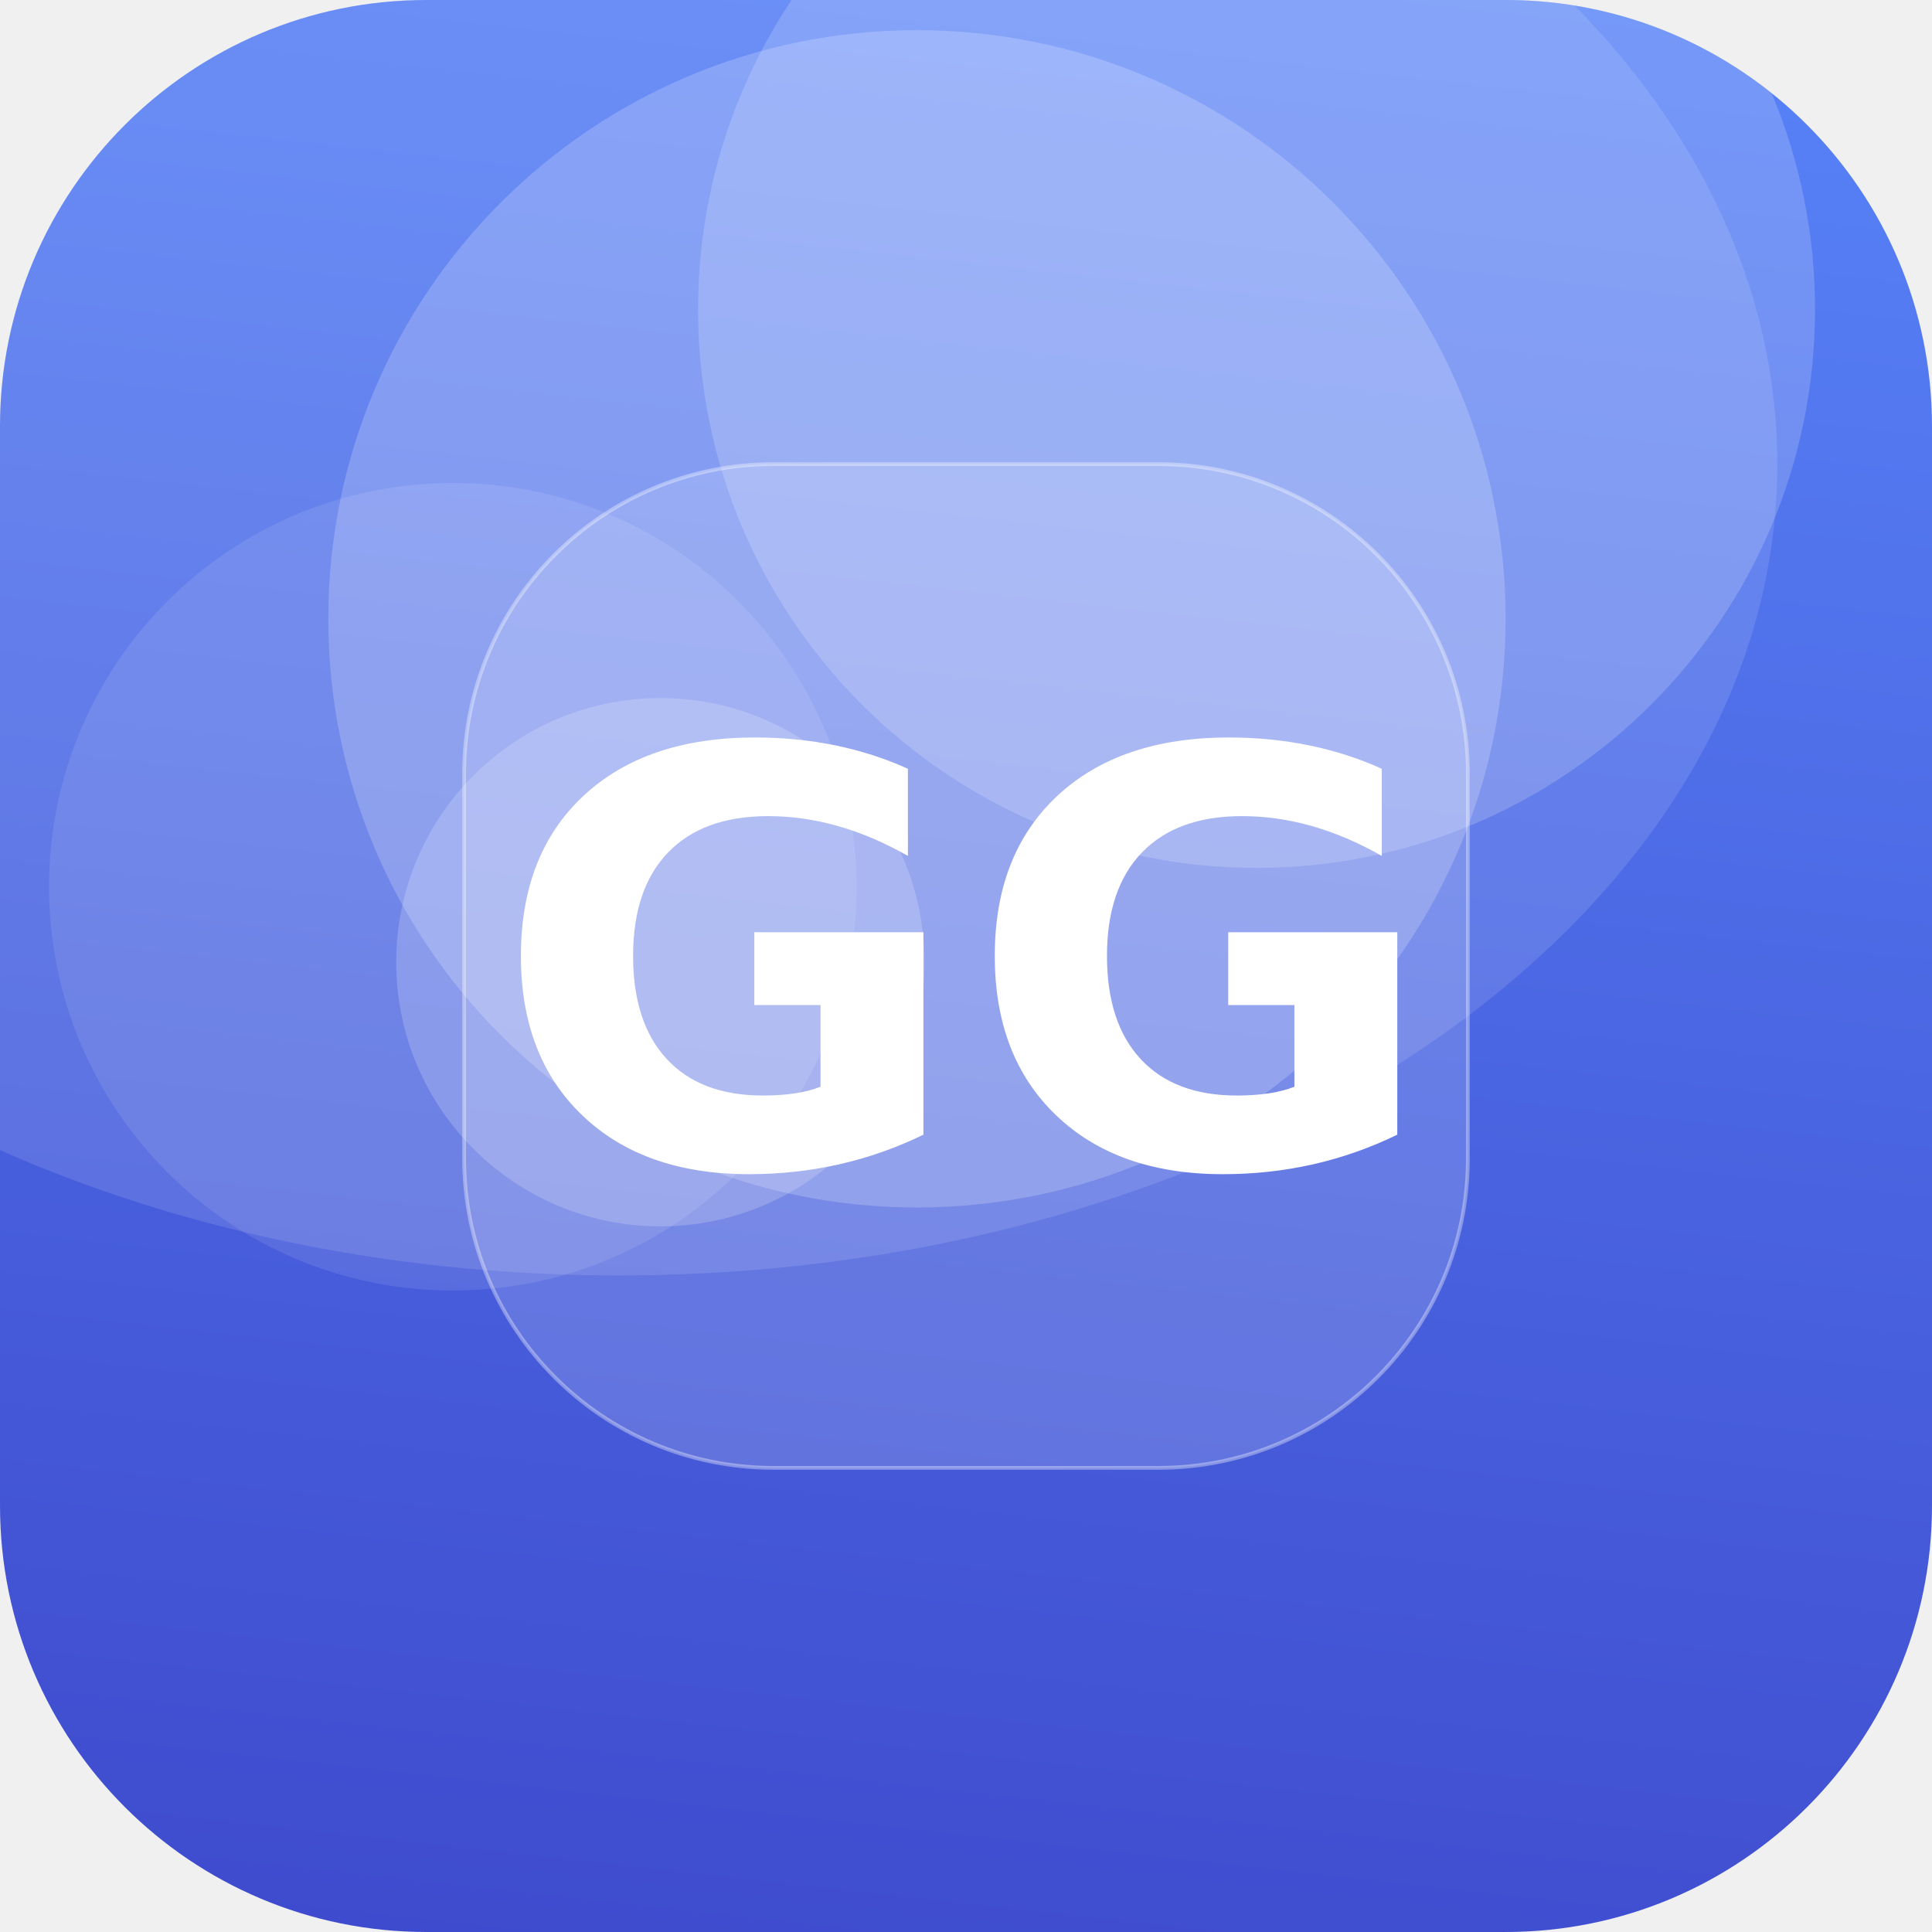
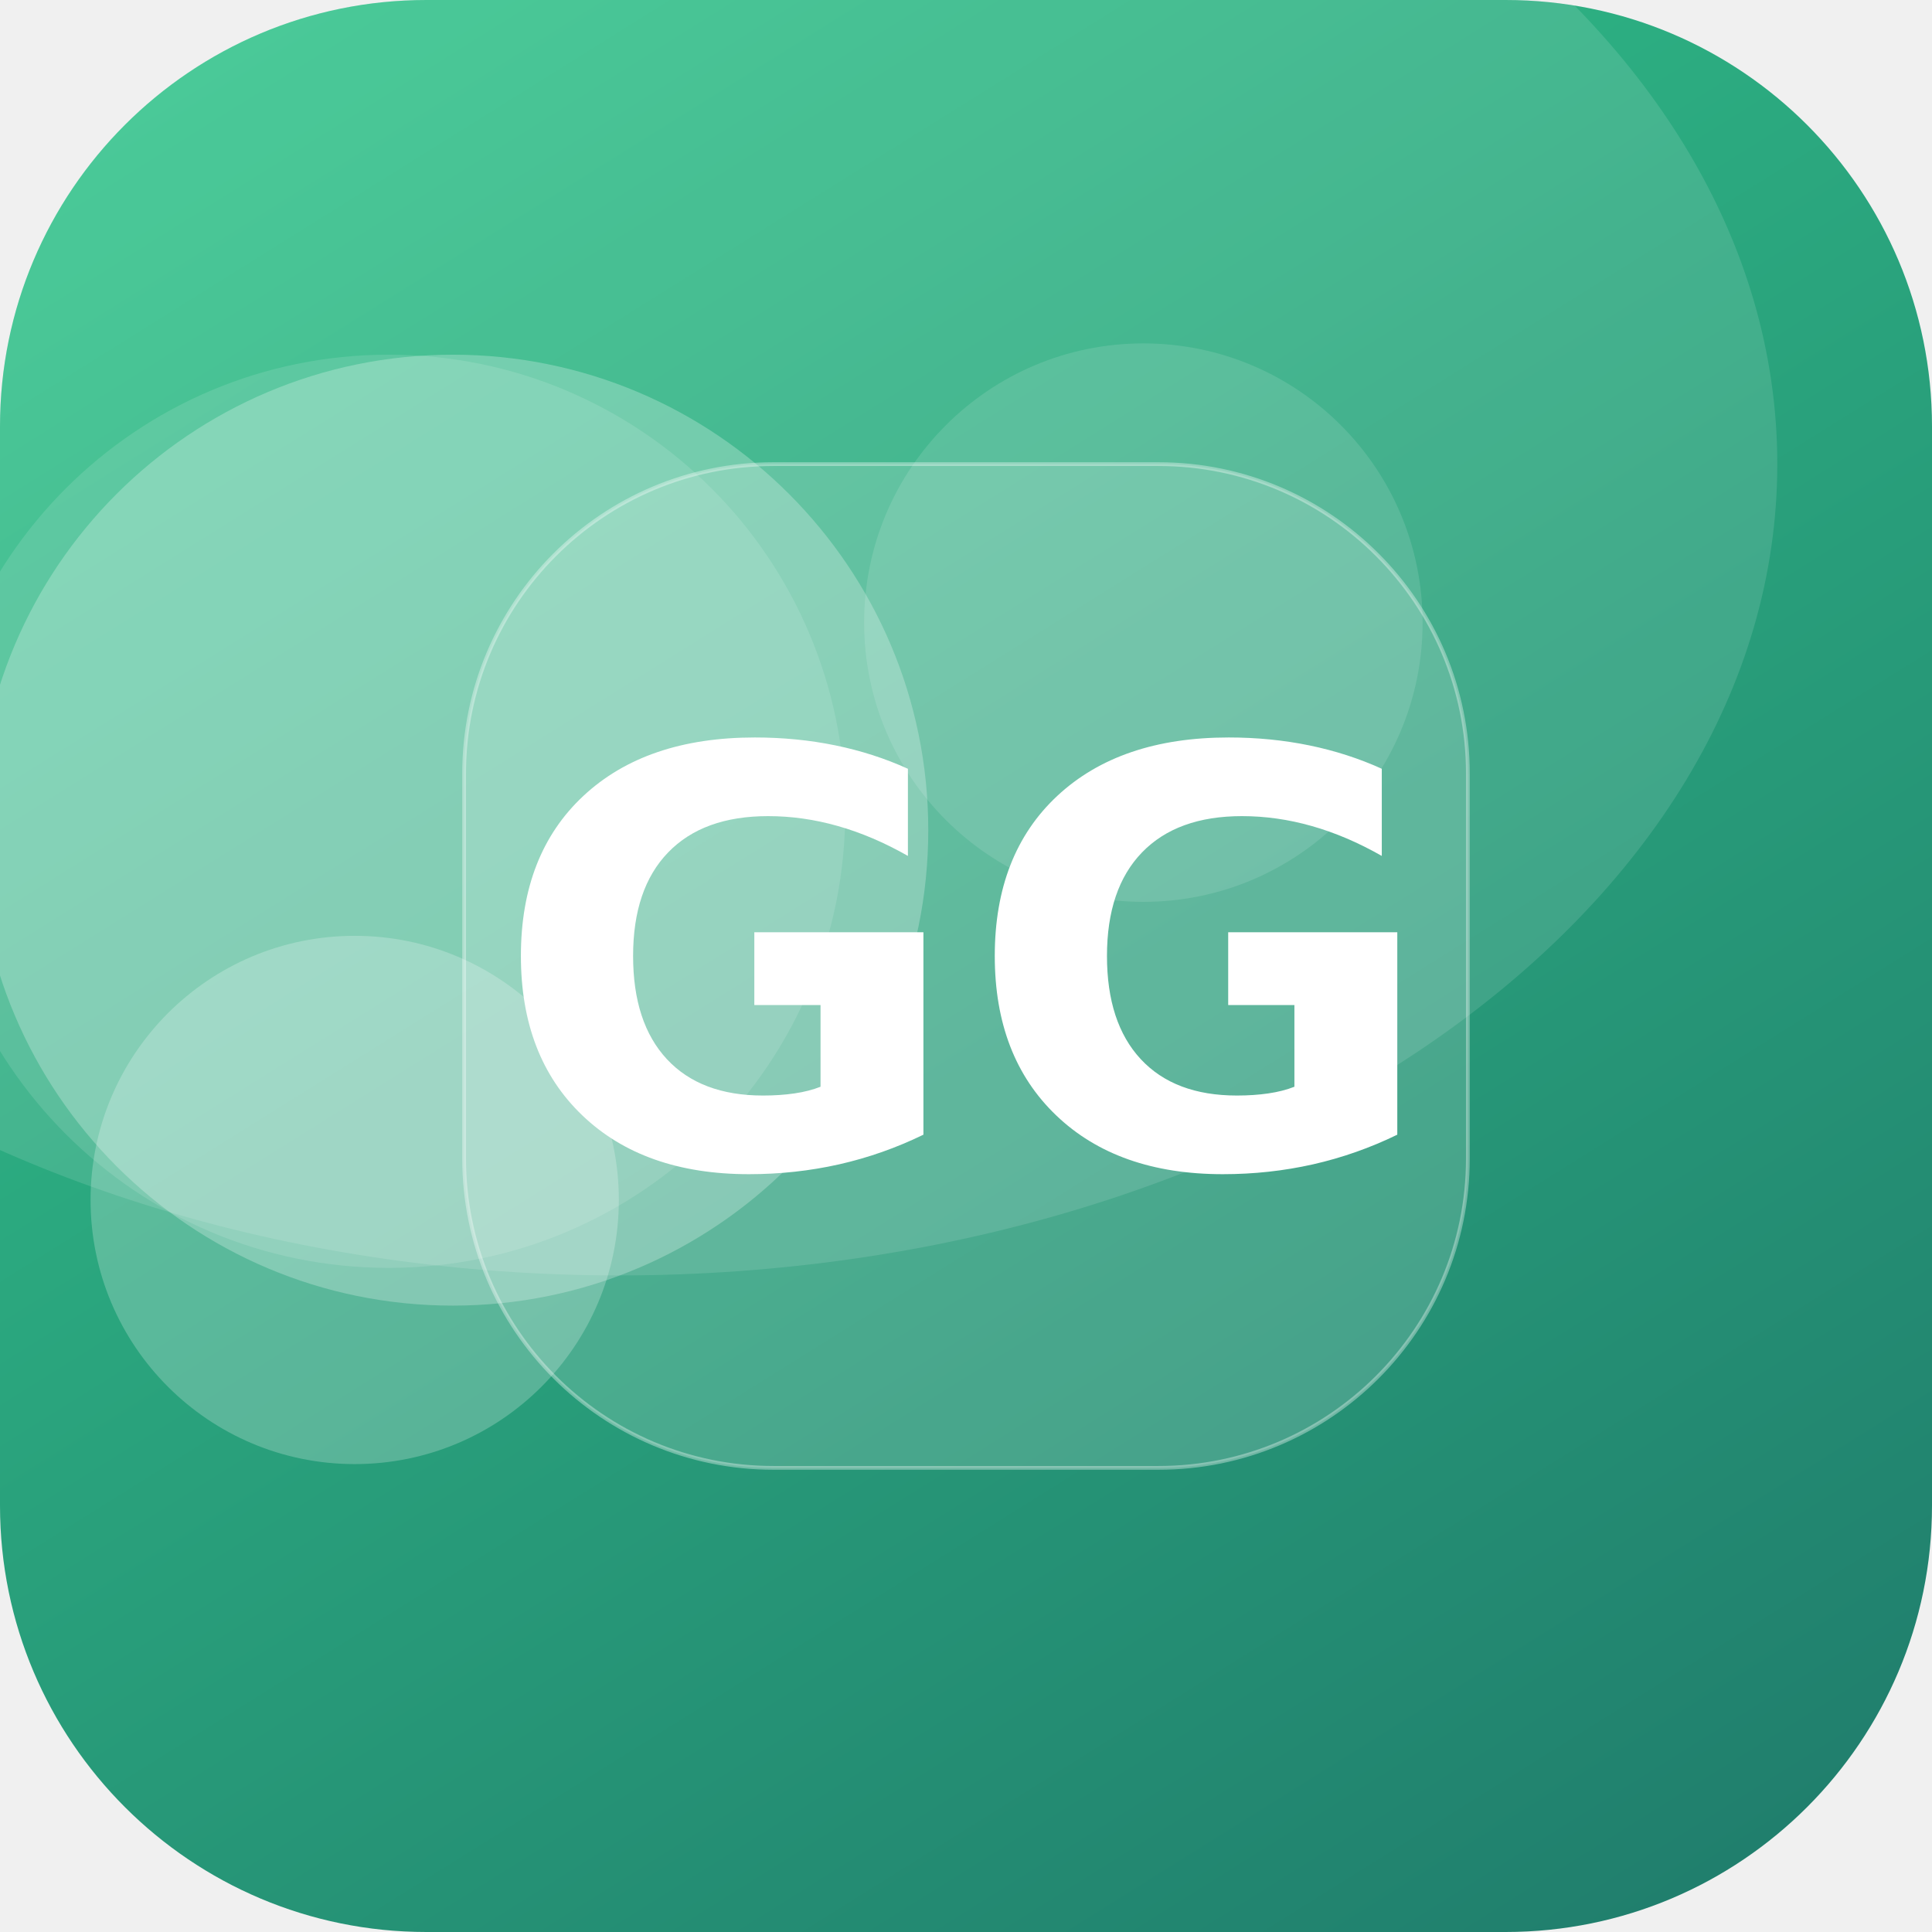
<svg xmlns="http://www.w3.org/2000/svg" width="512" height="512" viewBox="0 0 512 512">
  <defs>
-     <linearGradient id="g" x1="0" y1="0" x2="1" y2="1" gradientTransform="rotate(51 0.5 0.5)">
-       <stop offset="0" stop-color="#5C8CFF" />
-       <stop offset="1" stop-color="#3A41C6" />
+     <linearGradient id="g" x1="0" y1="0" x2="1" y2="1" gradientTransform="rotate(13 0.5 0.5)">
+       <stop offset="0" stop-color="#33C78C" />
+       <stop offset="1" stop-color="#1F7A6B" />
    </linearGradient>
    <clipPath id="c">
      <rect width="512" height="512" rx="113" />
    </clipPath>
  </defs>
  <g clip-path="url(#c)">
    <rect width="512" height="512" fill="url(#g)" />
-     <circle cx="333" cy="82" r="148" fill="#FFFFFF" fill-opacity="0.18" />
-     <circle cx="175" cy="255" r="70" fill="#FFFFFF" fill-opacity="0.19" />
-     <circle cx="243" cy="164" r="156" fill="#FFFFFF" fill-opacity="0.20" />
-     <circle cx="120" cy="235" r="107" fill="#FFFFFF" fill-opacity="0.10" />
+     <circle cx="94" cy="318" r="70" fill="#FFFFFF" fill-opacity="0.23" />
+     <circle cx="303" cy="165" r="74" fill="#FFFFFF" fill-opacity="0.12" />
+     <circle cx="120" cy="220" r="126" fill="#FFFFFF" fill-opacity="0.25" />
+     <circle cx="103" cy="215" r="121" fill="#FFFFFF" fill-opacity="0.12" />
    <ellipse cx="164" cy="123" rx="307" ry="215" fill="#FFFFFF" fill-opacity="0.12" />
    <rect x="123" y="123" width="266" height="266" rx="82" fill="#FFFFFF" fill-opacity="0.16" stroke="#FFFFFF" stroke-opacity="0.35" />
    <text x="50%" y="50%" dy="53" text-anchor="middle" font-family="DejaVu Sans, Helvetica, Arial, sans-serif" font-weight="bold" font-size="153" fill="#FFFFFF">GG</text>
  </g>
</svg>
